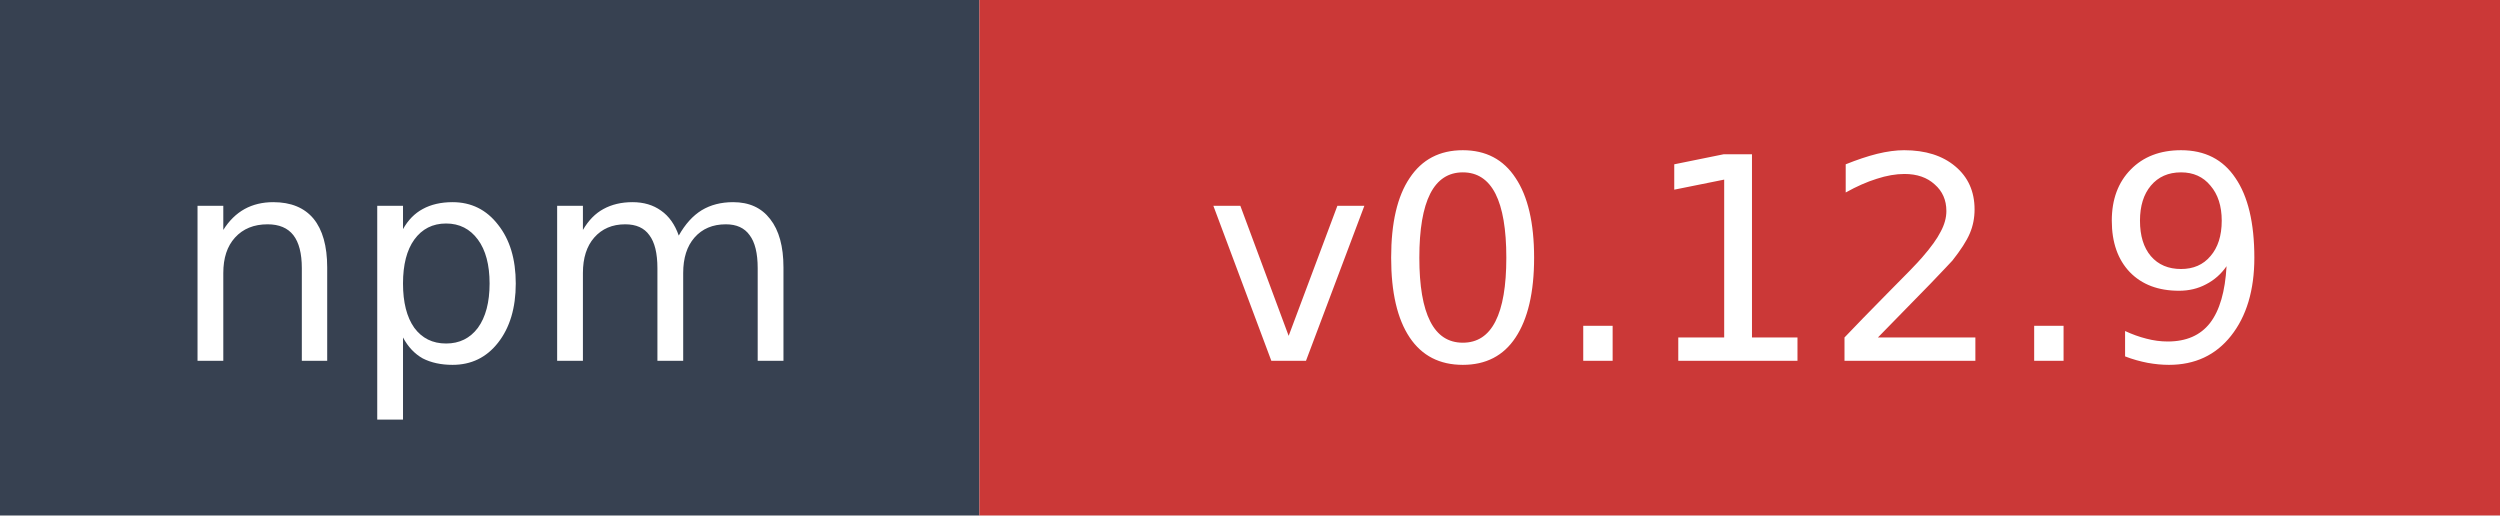
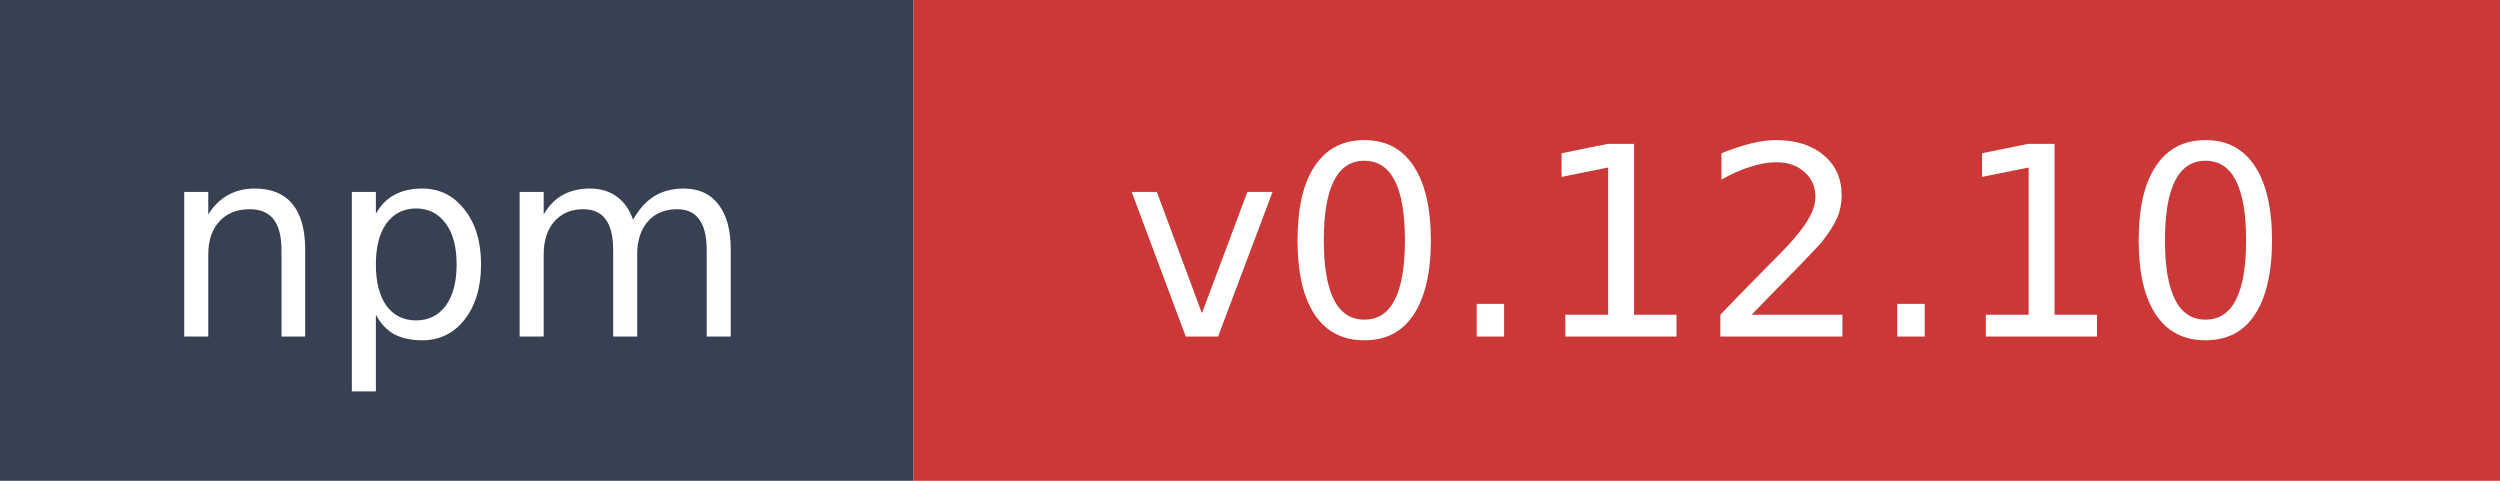
- <svg xmlns="http://www.w3.org/2000/svg" width="97" height="20" role="img" aria-label="npm: v0.12.9">
+ <svg xmlns="http://www.w3.org/2000/svg" width="104" height="20" role="img" aria-label="npm: v0.12.10">
  <rect width="38" height="20" fill="#374151" />
-   <rect x="38" width="59" height="20" fill="#cb3837" />
+   <rect x="38" width="66" height="20" fill="#cb3837" />
  <text x="19" y="14" fill="#ffffff" font-family="Verdana,Geneva,DejaVu Sans,sans-serif" font-size="11" text-anchor="middle">npm</text>
-   <text x="67.5" y="14" fill="#ffffff" font-family="Verdana,Geneva,DejaVu Sans,sans-serif" font-size="11" text-anchor="middle">v0.12.9</text>
+   <text x="71" y="14" fill="#ffffff" font-family="Verdana,Geneva,DejaVu Sans,sans-serif" font-size="11" text-anchor="middle">v0.12.10</text>
</svg>
